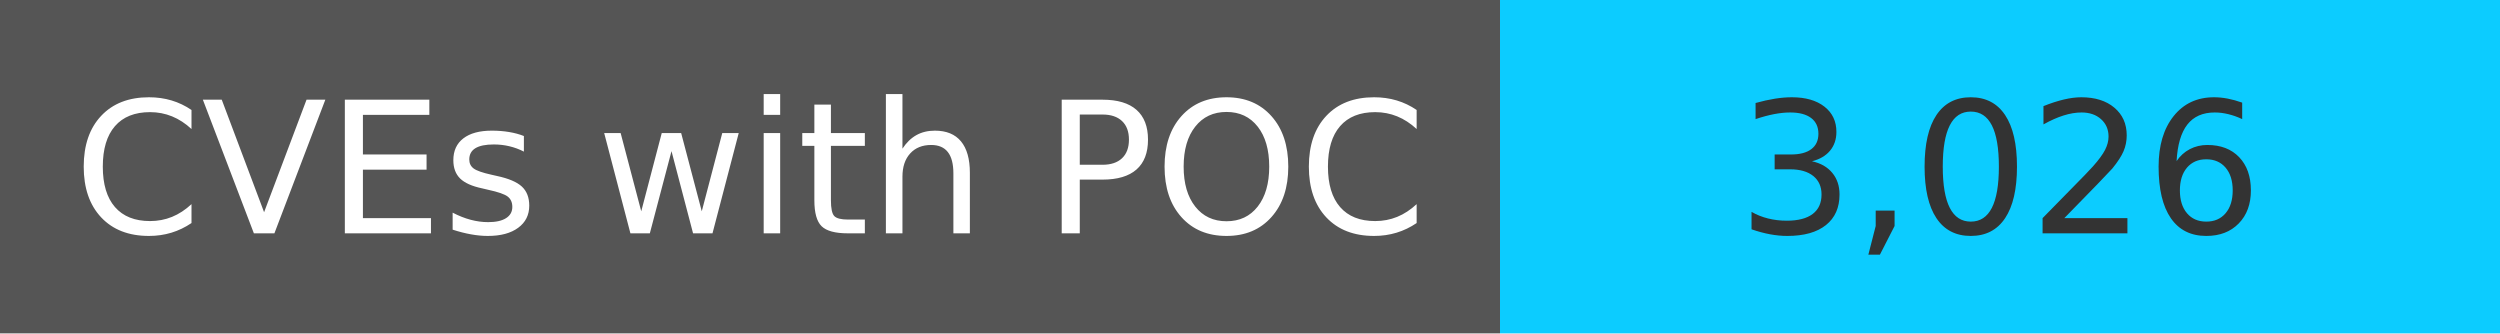
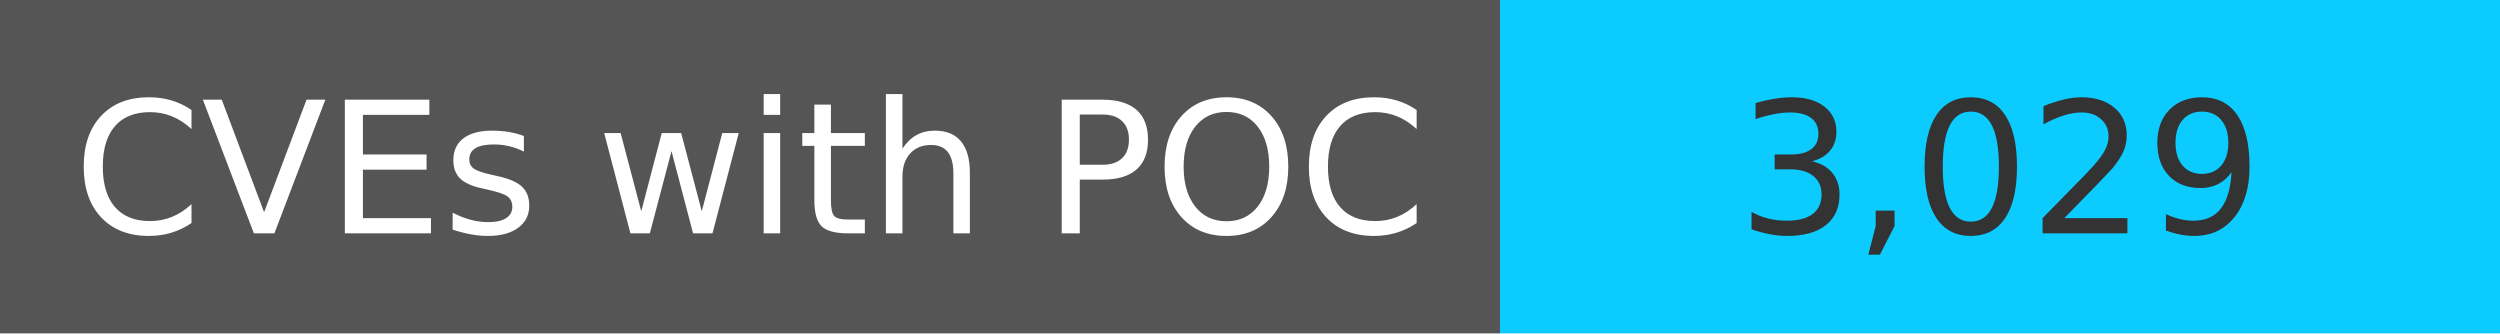
<svg xmlns="http://www.w3.org/2000/svg" width="150" height="20" role="img">
  <linearGradient id="s" x2="0" y2="100%">
    <stop offset="0" stop-color="#bbb" stop-opacity=".1" />
    <stop offset="1" stop-opacity=".1" />
  </linearGradient>
  <g>
    <rect width="90" height="20" fill="#555" />
    <rect x="90" width="267" height="20" fill="#0cccff" />
  </g>
  <g fill="#fff" text-anchor="middle" font-family="Verdana,Geneva,DejaVu Sans,sans-serif" text-rendering="geometricPrecision" font-size="110">
    <text x="450" y="140" transform="scale(.1)" fill="#fff">
            CVEs with POC
        </text>
    <text x="1200" y="140" transform="scale(.1)" fill="#333">
-             3,026
+             3,029
        </text>
  </g>
</svg>
